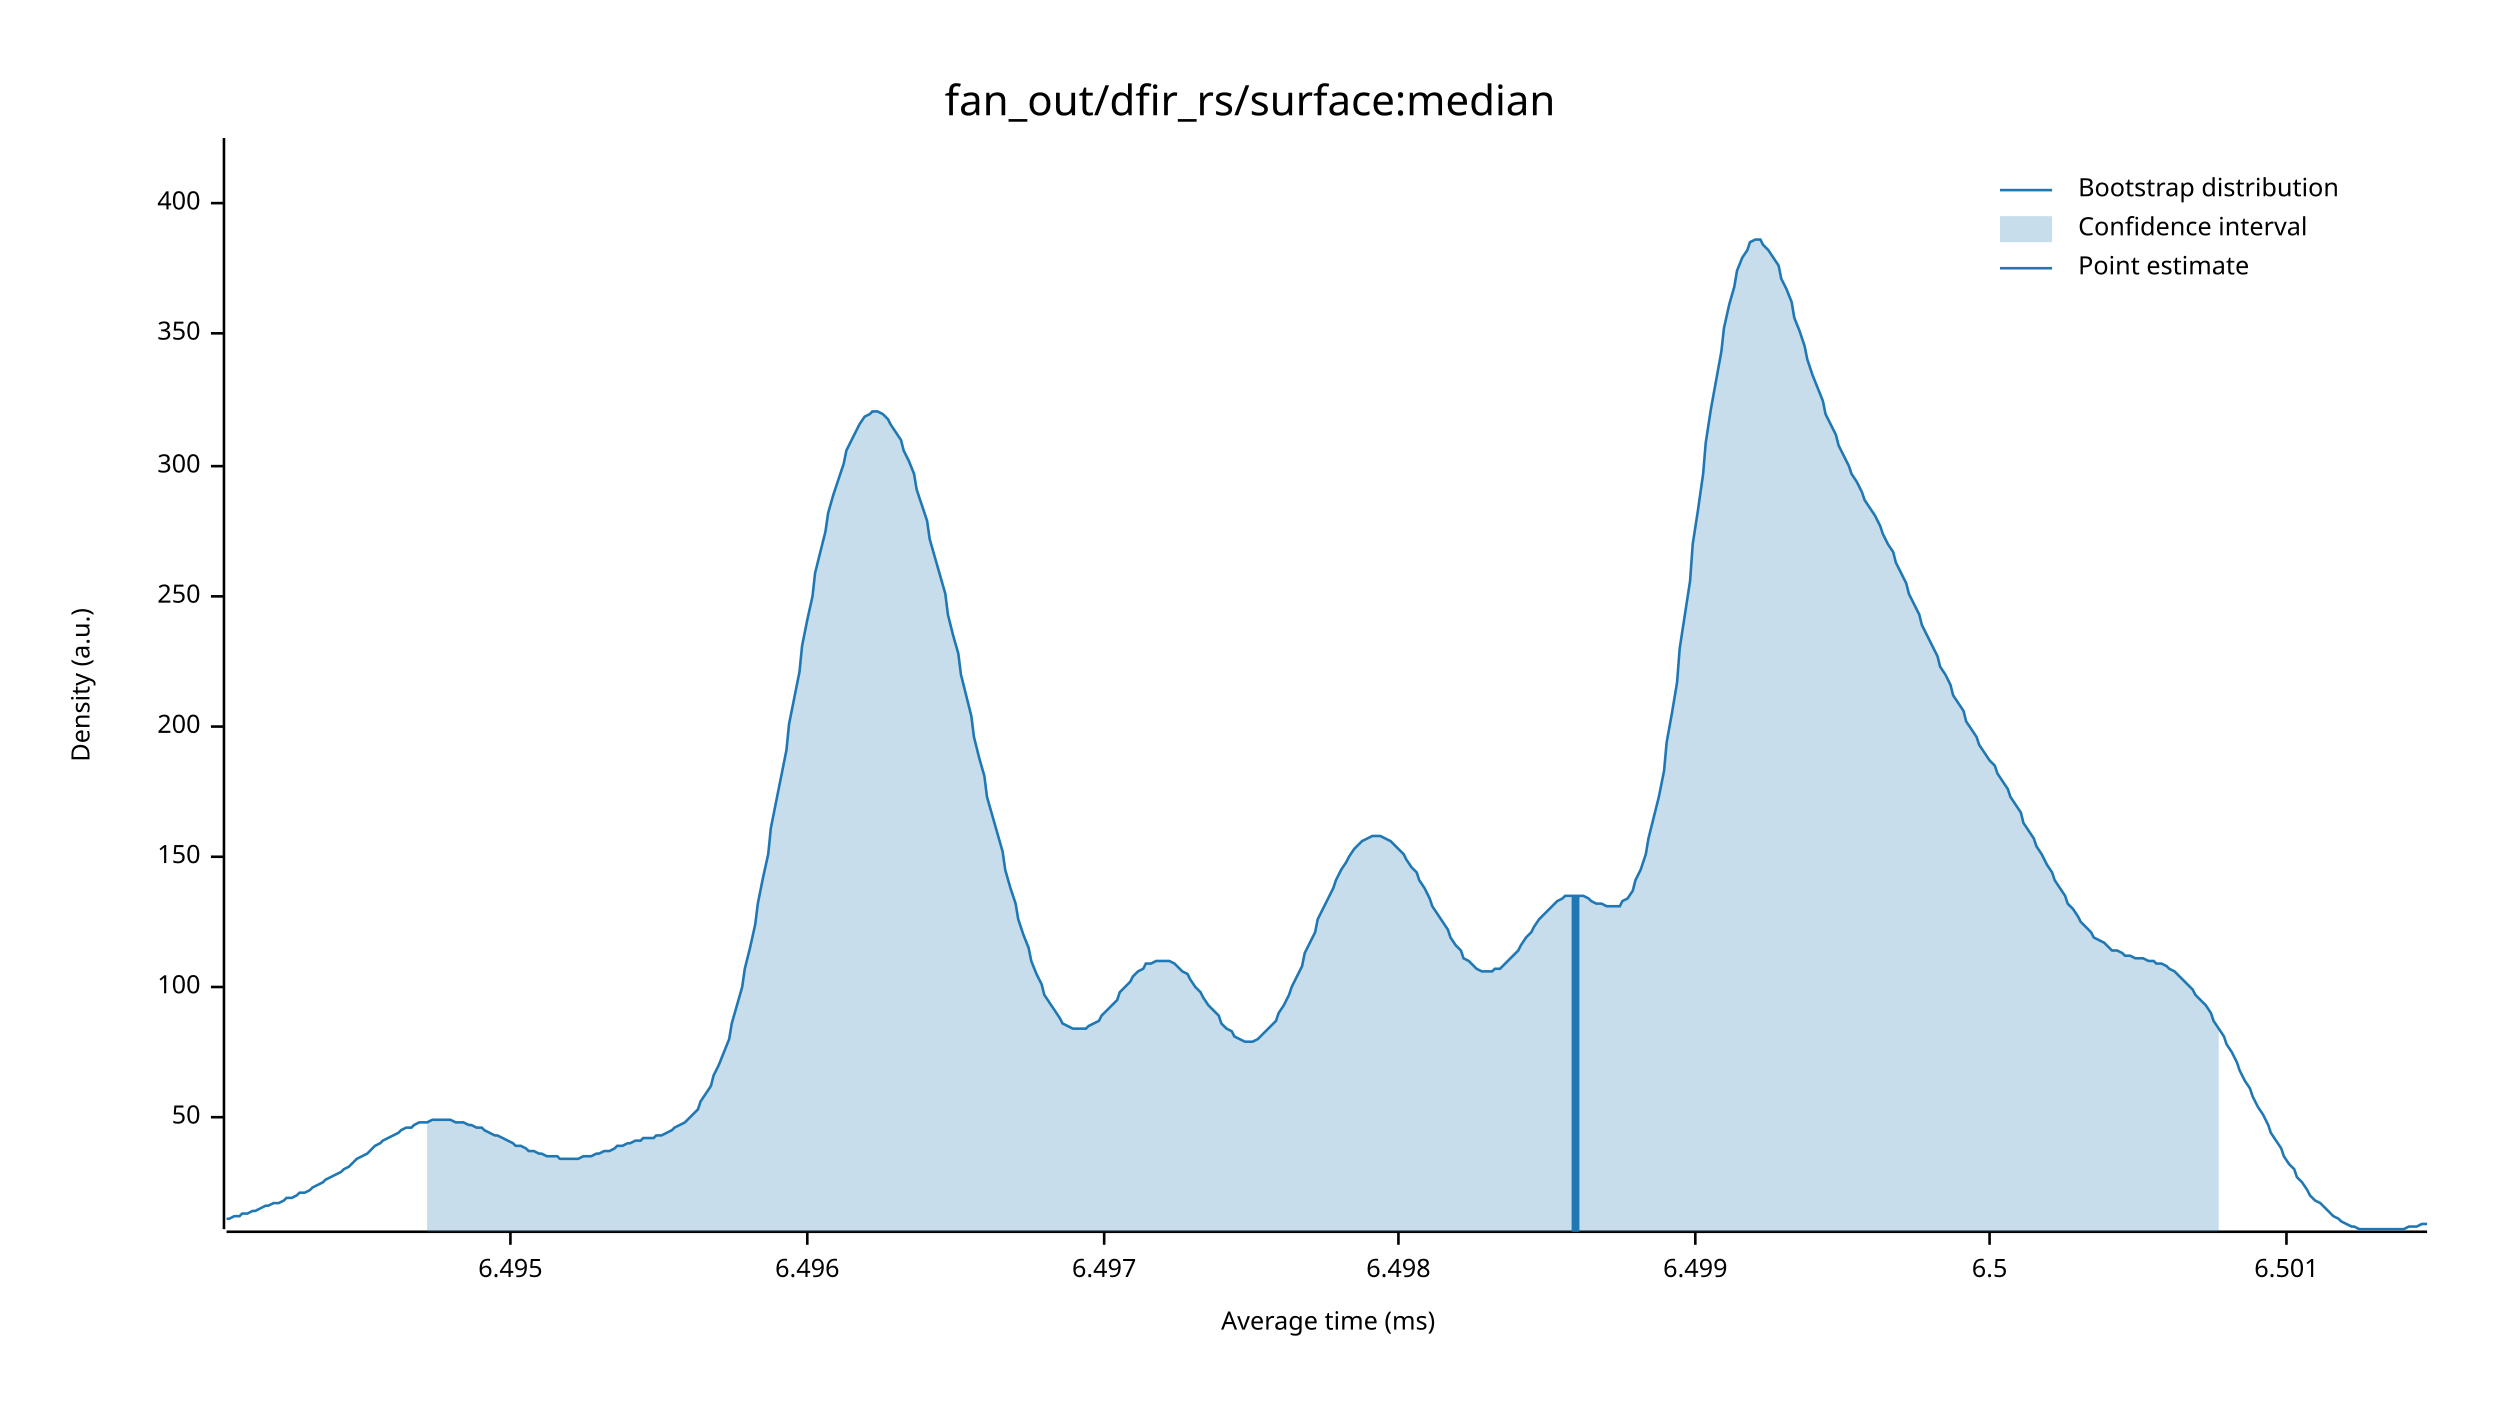
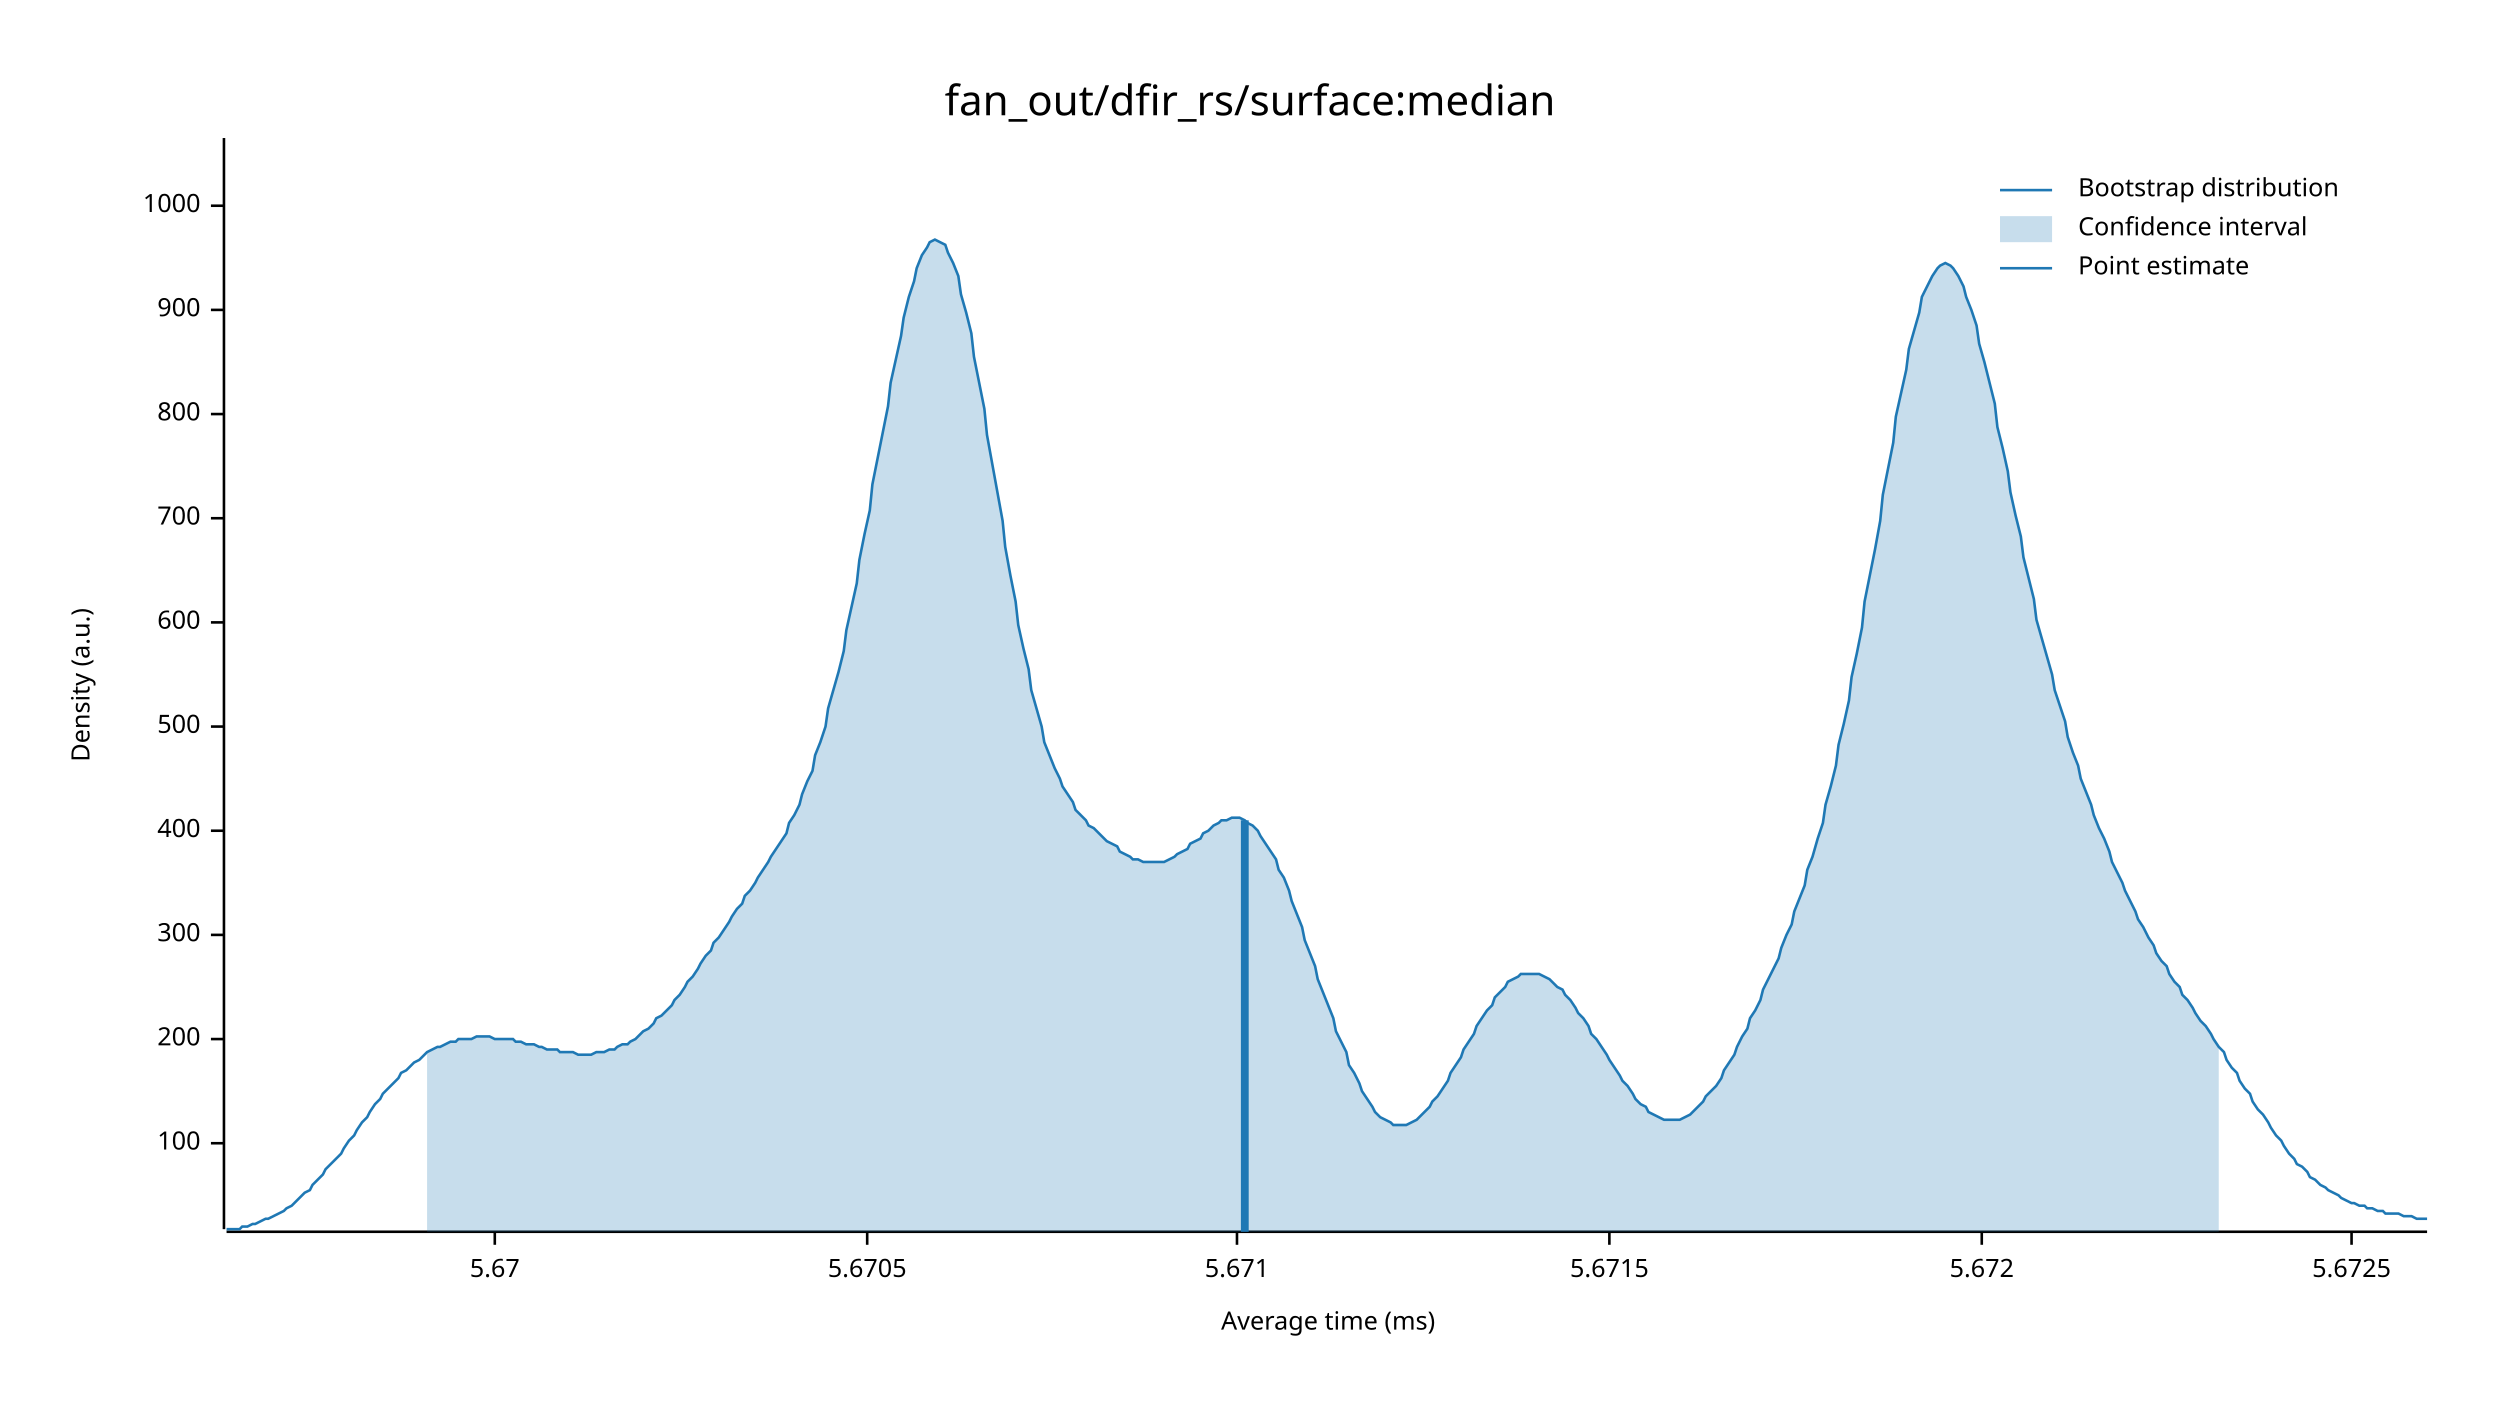
<svg xmlns="http://www.w3.org/2000/svg" width="960" height="540" viewBox="0 0 960 540">
  <text x="480" y="32" dy="0.76em" text-anchor="middle" font-family="sans-serif" font-size="16.129" opacity="1" fill="#000000">
fan_out/dfir_rs/surface:median
</text>
  <text x="27" y="263" dy="0.76em" text-anchor="middle" font-family="sans-serif" font-size="9.677" opacity="1" fill="#000000" transform="rotate(270, 27, 263)">
Density (a.u.)
</text>
  <text x="510" y="513" dy="-0.5ex" text-anchor="middle" font-family="sans-serif" font-size="9.677" opacity="1" fill="#000000">
Average time (ms)
</text>
  <polyline fill="none" opacity="1" stroke="#000000" stroke-width="1" points="86,53 86,472 " />
-   <text x="77" y="429" dy="0.5ex" text-anchor="end" font-family="sans-serif" font-size="9.677" opacity="1" fill="#000000">
- 50
- </text>
-   <polyline fill="none" opacity="1" stroke="#000000" stroke-width="1" points="81,429 86,429 " />
-   <text x="77" y="379" dy="0.5ex" text-anchor="end" font-family="sans-serif" font-size="9.677" opacity="1" fill="#000000">
+   <text x="77" y="439" dy="0.5ex" text-anchor="end" font-family="sans-serif" font-size="9.677" opacity="1" fill="#000000">
100
</text>
-   <polyline fill="none" opacity="1" stroke="#000000" stroke-width="1" points="81,379 86,379 " />
-   <text x="77" y="329" dy="0.5ex" text-anchor="end" font-family="sans-serif" font-size="9.677" opacity="1" fill="#000000">
- 150
- </text>
-   <polyline fill="none" opacity="1" stroke="#000000" stroke-width="1" points="81,329 86,329 " />
-   <text x="77" y="279" dy="0.5ex" text-anchor="end" font-family="sans-serif" font-size="9.677" opacity="1" fill="#000000">
+   <polyline fill="none" opacity="1" stroke="#000000" stroke-width="1" points="81,439 86,439 " />
+   <text x="77" y="399" dy="0.5ex" text-anchor="end" font-family="sans-serif" font-size="9.677" opacity="1" fill="#000000">
200
</text>
-   <polyline fill="none" opacity="1" stroke="#000000" stroke-width="1" points="81,279 86,279 " />
-   <text x="77" y="229" dy="0.5ex" text-anchor="end" font-family="sans-serif" font-size="9.677" opacity="1" fill="#000000">
- 250
- </text>
-   <polyline fill="none" opacity="1" stroke="#000000" stroke-width="1" points="81,229 86,229 " />
-   <text x="77" y="179" dy="0.5ex" text-anchor="end" font-family="sans-serif" font-size="9.677" opacity="1" fill="#000000">
+   <polyline fill="none" opacity="1" stroke="#000000" stroke-width="1" points="81,399 86,399 " />
+   <text x="77" y="359" dy="0.5ex" text-anchor="end" font-family="sans-serif" font-size="9.677" opacity="1" fill="#000000">
300
</text>
-   <polyline fill="none" opacity="1" stroke="#000000" stroke-width="1" points="81,179 86,179 " />
-   <text x="77" y="128" dy="0.5ex" text-anchor="end" font-family="sans-serif" font-size="9.677" opacity="1" fill="#000000">
- 350
- </text>
-   <polyline fill="none" opacity="1" stroke="#000000" stroke-width="1" points="81,128 86,128 " />
-   <text x="77" y="78" dy="0.5ex" text-anchor="end" font-family="sans-serif" font-size="9.677" opacity="1" fill="#000000">
+   <polyline fill="none" opacity="1" stroke="#000000" stroke-width="1" points="81,359 86,359 " />
+   <text x="77" y="319" dy="0.5ex" text-anchor="end" font-family="sans-serif" font-size="9.677" opacity="1" fill="#000000">
400
</text>
-   <polyline fill="none" opacity="1" stroke="#000000" stroke-width="1" points="81,78 86,78 " />
+   <polyline fill="none" opacity="1" stroke="#000000" stroke-width="1" points="81,319 86,319 " />
+   <text x="77" y="279" dy="0.5ex" text-anchor="end" font-family="sans-serif" font-size="9.677" opacity="1" fill="#000000">
+ 500
+ </text>
+   <polyline fill="none" opacity="1" stroke="#000000" stroke-width="1" points="81,279 86,279 " />
+   <text x="77" y="239" dy="0.5ex" text-anchor="end" font-family="sans-serif" font-size="9.677" opacity="1" fill="#000000">
+ 600
+ </text>
+   <polyline fill="none" opacity="1" stroke="#000000" stroke-width="1" points="81,239 86,239 " />
+   <text x="77" y="199" dy="0.5ex" text-anchor="end" font-family="sans-serif" font-size="9.677" opacity="1" fill="#000000">
+ 700
+ </text>
+   <polyline fill="none" opacity="1" stroke="#000000" stroke-width="1" points="81,199 86,199 " />
+   <text x="77" y="159" dy="0.5ex" text-anchor="end" font-family="sans-serif" font-size="9.677" opacity="1" fill="#000000">
+ 800
+ </text>
+   <polyline fill="none" opacity="1" stroke="#000000" stroke-width="1" points="81,159 86,159 " />
+   <text x="77" y="119" dy="0.5ex" text-anchor="end" font-family="sans-serif" font-size="9.677" opacity="1" fill="#000000">
+ 900
+ </text>
+   <polyline fill="none" opacity="1" stroke="#000000" stroke-width="1" points="81,119 86,119 " />
+   <text x="77" y="79" dy="0.5ex" text-anchor="end" font-family="sans-serif" font-size="9.677" opacity="1" fill="#000000">
+ 1000
+ </text>
+   <polyline fill="none" opacity="1" stroke="#000000" stroke-width="1" points="81,79 86,79 " />
  <polyline fill="none" opacity="1" stroke="#000000" stroke-width="1" points="87,473 932,473 " />
-   <text x="196" y="483" dy="0.76em" text-anchor="middle" font-family="sans-serif" font-size="9.677" opacity="1" fill="#000000">
- 6.495
+   <text x="190" y="483" dy="0.76em" text-anchor="middle" font-family="sans-serif" font-size="9.677" opacity="1" fill="#000000">
+ 5.67
</text>
-   <polyline fill="none" opacity="1" stroke="#000000" stroke-width="1" points="196,473 196,478 " />
-   <text x="310" y="483" dy="0.76em" text-anchor="middle" font-family="sans-serif" font-size="9.677" opacity="1" fill="#000000">
- 6.496
+   <polyline fill="none" opacity="1" stroke="#000000" stroke-width="1" points="190,473 190,478 " />
+   <text x="333" y="483" dy="0.76em" text-anchor="middle" font-family="sans-serif" font-size="9.677" opacity="1" fill="#000000">
+ 5.6705
</text>
-   <polyline fill="none" opacity="1" stroke="#000000" stroke-width="1" points="310,473 310,478 " />
-   <text x="424" y="483" dy="0.76em" text-anchor="middle" font-family="sans-serif" font-size="9.677" opacity="1" fill="#000000">
- 6.497
+   <polyline fill="none" opacity="1" stroke="#000000" stroke-width="1" points="333,473 333,478 " />
+   <text x="475" y="483" dy="0.76em" text-anchor="middle" font-family="sans-serif" font-size="9.677" opacity="1" fill="#000000">
+ 5.671
</text>
-   <polyline fill="none" opacity="1" stroke="#000000" stroke-width="1" points="424,473 424,478 " />
-   <text x="537" y="483" dy="0.76em" text-anchor="middle" font-family="sans-serif" font-size="9.677" opacity="1" fill="#000000">
- 6.498
+   <polyline fill="none" opacity="1" stroke="#000000" stroke-width="1" points="475,473 475,478 " />
+   <text x="618" y="483" dy="0.76em" text-anchor="middle" font-family="sans-serif" font-size="9.677" opacity="1" fill="#000000">
+ 5.6715
</text>
-   <polyline fill="none" opacity="1" stroke="#000000" stroke-width="1" points="537,473 537,478 " />
-   <text x="651" y="483" dy="0.76em" text-anchor="middle" font-family="sans-serif" font-size="9.677" opacity="1" fill="#000000">
- 6.499
+   <polyline fill="none" opacity="1" stroke="#000000" stroke-width="1" points="618,473 618,478 " />
+   <text x="761" y="483" dy="0.76em" text-anchor="middle" font-family="sans-serif" font-size="9.677" opacity="1" fill="#000000">
+ 5.672
</text>
-   <polyline fill="none" opacity="1" stroke="#000000" stroke-width="1" points="651,473 651,478 " />
-   <text x="764" y="483" dy="0.76em" text-anchor="middle" font-family="sans-serif" font-size="9.677" opacity="1" fill="#000000">
- 6.5
+   <polyline fill="none" opacity="1" stroke="#000000" stroke-width="1" points="761,473 761,478 " />
+   <text x="903" y="483" dy="0.76em" text-anchor="middle" font-family="sans-serif" font-size="9.677" opacity="1" fill="#000000">
+ 5.6725
</text>
-   <polyline fill="none" opacity="1" stroke="#000000" stroke-width="1" points="764,473 764,478 " />
-   <text x="878" y="483" dy="0.76em" text-anchor="middle" font-family="sans-serif" font-size="9.677" opacity="1" fill="#000000">
- 6.501
- </text>
-   <polyline fill="none" opacity="1" stroke="#000000" stroke-width="1" points="878,473 878,478 " />
-   <polyline fill="none" opacity="1" stroke="#1F78B4" stroke-width="1" points="87,468 88,468 90,467 92,467 93,466 95,466 97,465 98,465 100,464 102,463 103,463 105,462 107,462 109,461 110,460 112,460 114,459 115,458 117,458 119,457 120,456 122,455 124,454 125,453 127,452 129,451 131,450 132,449 134,448 136,446 137,445 139,444 141,443 142,442 144,440 146,439 147,438 149,437 151,436 153,435 154,434 156,433 158,433 159,432 161,431 163,431 164,431 166,430 168,430 169,430 171,430 173,430 175,431 176,431 178,431 180,432 181,432 183,433 185,433 186,434 188,435 190,436 191,436 193,437 195,438 197,439 198,440 200,440 202,441 203,442 205,442 207,443 208,443 210,444 212,444 214,444 215,445 217,445 219,445 220,445 222,445 224,444 225,444 227,444 229,443 230,443 232,442 234,442 236,441 237,440 239,440 241,439 242,439 244,438 246,438 247,437 249,437 251,437 252,436 254,436 256,435 258,434 259,433 261,432 263,431 264,430 266,428 268,426 269,423 271,420 273,417 274,413 276,409 278,404 280,399 281,393 283,386 285,379 286,372 288,364 290,355 291,347 293,337 295,328 296,318 298,308 300,298 302,288 303,278 305,268 307,258 308,248 310,238 312,229 313,220 315,212 317,204 318,197 320,190 322,184 324,178 325,173 327,169 329,165 330,163 332,160 334,159 335,158 337,158 339,159 341,161 342,163 344,166 346,169 347,173 349,177 351,182 352,188 354,194 356,200 357,207 359,214 361,221 363,228 364,236 366,244 368,251 369,259 371,267 373,275 374,283 376,291 378,298 379,306 381,313 383,320 385,327 386,334 388,341 390,347 391,353 393,359 395,364 396,369 398,374 400,378 401,382 403,385 405,388 407,391 408,393 410,394 412,395 413,395 415,395 417,395 418,394 420,393 422,392 423,390 425,388 427,386 429,384 430,381 432,379 434,377 435,375 437,373 439,372 440,370 442,370 444,369 445,369 447,369 449,369 451,370 452,371 454,373 456,374 457,376 459,379 461,381 462,383 464,386 466,388 468,390 469,393 471,395 473,396 474,398 476,399 478,400 479,400 481,400 483,399 484,398 486,396 488,394 490,392 491,389 493,386 495,382 496,379 498,375 500,371 501,366 503,362 505,358 506,353 508,349 510,345 512,341 513,338 515,334 517,331 518,329 520,326 522,324 523,323 525,322 527,321 528,321 530,321 532,322 534,323 535,324 537,326 539,328 540,330 542,333 544,335 545,338 547,341 549,345 550,348 552,351 554,354 556,357 557,360 559,363 561,365 562,368 564,369 566,371 567,372 569,373 571,373 573,373 574,372 576,372 578,370 579,369 581,367 583,365 584,363 586,360 588,358 589,356 591,353 593,351 595,349 596,348 598,346 600,345 601,344 603,344 605,344 606,344 608,344 610,345 611,346 613,347 615,347 617,348 618,348 620,348 622,348 623,346 625,345 627,342 628,338 630,334 632,328 633,322 635,314 637,306 639,296 640,285 642,274 644,262 645,249 647,236 649,223 650,209 652,196 654,182 655,170 657,157 659,146 661,135 662,126 664,117 666,110 667,104 669,99 671,96 672,93 674,92 676,92 677,94 679,96 681,99 683,102 684,107 686,111 688,116 689,122 691,127 693,133 694,138 696,144 698,149 700,154 701,159 703,163 705,167 706,171 708,175 710,179 711,182 713,185 715,189 716,192 718,195 720,198 722,202 723,205 725,209 727,212 728,216 730,220 732,224 733,228 735,232 737,236 738,240 740,244 742,248 744,252 745,256 747,259 749,263 750,267 752,270 754,273 755,277 757,280 759,283 760,286 762,289 764,292 766,294 767,297 769,300 771,303 772,306 774,309 776,312 777,316 779,319 781,322 782,325 784,328 786,332 788,335 789,338 791,341 793,344 794,347 796,349 798,352 799,354 801,356 803,358 804,360 806,361 808,362 810,364 811,365 813,365 815,366 816,367 818,367 820,368 821,368 823,368 825,369 827,369 828,370 830,370 832,371 833,372 835,373 837,375 838,376 840,378 842,380 843,382 845,384 847,386 849,389 850,392 852,395 854,398 855,401 857,404 859,408 860,411 862,415 864,418 865,421 867,425 869,428 871,432 872,435 874,438 876,441 877,444 879,447 881,449 882,452 884,454 886,457 887,459 889,461 891,462 893,464 894,465 896,467 898,468 899,469 901,470 903,471 904,471 906,472 908,472 909,472 911,472 913,472 915,472 916,472 918,472 920,472 921,472 923,472 925,471 926,471 928,471 930,470 932,470 " />
-   <polygon opacity="0.25" fill="#1F78B4" points="164,431 166,430 168,430 169,430 171,430 173,430 175,431 176,431 178,431 180,432 181,432 183,433 185,433 186,434 188,435 190,436 191,436 193,437 195,438 197,439 198,440 200,440 202,441 203,442 205,442 207,443 208,443 210,444 212,444 214,444 215,445 217,445 219,445 220,445 222,445 224,444 225,444 227,444 229,443 230,443 232,442 234,442 236,441 237,440 239,440 241,439 242,439 244,438 246,438 247,437 249,437 251,437 252,436 254,436 256,435 258,434 259,433 261,432 263,431 264,430 266,428 268,426 269,423 271,420 273,417 274,413 276,409 278,404 280,399 281,393 283,386 285,379 286,372 288,364 290,355 291,347 293,337 295,328 296,318 298,308 300,298 302,288 303,278 305,268 307,258 308,248 310,238 312,229 313,220 315,212 317,204 318,197 320,190 322,184 324,178 325,173 327,169 329,165 330,163 332,160 334,159 335,158 337,158 339,159 341,161 342,163 344,166 346,169 347,173 349,177 351,182 352,188 354,194 356,200 357,207 359,214 361,221 363,228 364,236 366,244 368,251 369,259 371,267 373,275 374,283 376,291 378,298 379,306 381,313 383,320 385,327 386,334 388,341 390,347 391,353 393,359 395,364 396,369 398,374 400,378 401,382 403,385 405,388 407,391 408,393 410,394 412,395 413,395 415,395 417,395 418,394 420,393 422,392 423,390 425,388 427,386 429,384 430,381 432,379 434,377 435,375 437,373 439,372 440,370 442,370 444,369 445,369 447,369 449,369 451,370 452,371 454,373 456,374 457,376 459,379 461,381 462,383 464,386 466,388 468,390 469,393 471,395 473,396 474,398 476,399 478,400 479,400 481,400 483,399 484,398 486,396 488,394 490,392 491,389 493,386 495,382 496,379 498,375 500,371 501,366 503,362 505,358 506,353 508,349 510,345 512,341 513,338 515,334 517,331 518,329 520,326 522,324 523,323 525,322 527,321 528,321 530,321 532,322 534,323 535,324 537,326 539,328 540,330 542,333 544,335 545,338 547,341 549,345 550,348 552,351 554,354 556,357 557,360 559,363 561,365 562,368 564,369 566,371 567,372 569,373 571,373 573,373 574,372 576,372 578,370 579,369 581,367 583,365 584,363 586,360 588,358 589,356 591,353 593,351 595,349 596,348 598,346 600,345 601,344 603,344 605,344 606,344 608,344 610,345 611,346 613,347 615,347 617,348 618,348 620,348 622,348 623,346 625,345 627,342 628,338 630,334 632,328 633,322 635,314 637,306 639,296 640,285 642,274 644,262 645,249 647,236 649,223 650,209 652,196 654,182 655,170 657,157 659,146 661,135 662,126 664,117 666,110 667,104 669,99 671,96 672,93 674,92 676,92 677,94 679,96 681,99 683,102 684,107 686,111 688,116 689,122 691,127 693,133 694,138 696,144 698,149 700,154 701,159 703,163 705,167 706,171 708,175 710,179 711,182 713,185 715,189 716,192 718,195 720,198 722,202 723,205 725,209 727,212 728,216 730,220 732,224 733,228 735,232 737,236 738,240 740,244 742,248 744,252 745,256 747,259 749,263 750,267 752,270 754,273 755,277 757,280 759,283 760,286 762,289 764,292 766,294 767,297 769,300 771,303 772,306 774,309 776,312 777,316 779,319 781,322 782,325 784,328 786,332 788,335 789,338 791,341 793,344 794,347 796,349 798,352 799,354 801,356 803,358 804,360 806,361 808,362 810,364 811,365 813,365 815,366 816,367 818,367 820,368 821,368 823,368 825,369 827,369 828,370 830,370 832,371 833,372 835,373 837,375 838,376 840,378 842,380 843,382 845,384 847,386 849,389 850,392 852,395 852,473 164,473 " />
-   <polyline fill="none" opacity="1" stroke="#1F78B4" stroke-width="3" points="605,473 605,344 " />
+   <polyline fill="none" opacity="1" stroke="#000000" stroke-width="1" points="903,473 903,478 " />
+   <polyline fill="none" opacity="1" stroke="#1F78B4" stroke-width="1" points="87,472 88,472 90,472 92,472 93,471 95,471 97,470 98,470 100,469 102,468 103,468 105,467 107,466 109,465 110,464 112,463 114,461 115,460 117,458 119,457 120,455 122,453 124,451 125,449 127,447 129,445 131,443 132,441 134,438 136,436 137,434 139,431 141,429 142,427 144,424 146,422 147,420 149,418 151,416 153,414 154,412 156,411 158,409 159,408 161,407 163,405 164,404 166,403 168,402 169,402 171,401 173,400 175,400 176,399 178,399 180,399 181,399 183,398 185,398 186,398 188,398 190,399 191,399 193,399 195,399 197,399 198,400 200,400 202,401 203,401 205,401 207,402 208,402 210,403 212,403 214,403 215,404 217,404 219,404 220,404 222,405 224,405 225,405 227,405 229,404 230,404 232,404 234,403 236,403 237,402 239,401 241,401 242,400 244,399 246,397 247,396 249,395 251,393 252,391 254,390 256,388 258,386 259,384 261,382 263,379 264,377 266,375 268,372 269,370 271,367 273,365 274,362 276,360 278,357 280,354 281,352 283,349 285,347 286,344 288,342 290,339 291,337 293,334 295,331 296,329 298,326 300,323 302,320 303,316 305,313 307,309 308,305 310,300 312,296 313,290 315,285 317,279 318,272 320,265 322,258 324,250 325,242 327,233 329,224 330,215 332,205 334,196 335,186 337,176 339,166 341,156 342,147 344,138 346,129 347,122 349,114 351,108 352,103 354,98 356,95 357,93 359,92 361,93 363,94 364,97 366,101 368,106 369,113 371,120 373,128 374,137 376,147 378,157 379,167 381,178 383,189 385,200 386,210 388,221 390,231 391,240 393,249 395,257 396,265 398,272 400,279 401,285 403,290 405,295 407,299 408,302 410,305 412,308 413,311 415,313 417,315 418,317 420,318 422,320 423,321 425,323 427,324 429,325 430,327 432,328 434,329 435,330 437,330 439,331 440,331 442,331 444,331 445,331 447,331 449,330 451,329 452,328 454,327 456,326 457,324 459,323 461,322 462,320 464,319 466,317 468,316 469,315 471,315 473,314 474,314 476,314 478,315 479,316 481,317 483,319 484,321 486,324 488,327 490,330 491,334 493,337 495,342 496,346 498,351 500,356 501,361 503,366 505,371 506,376 508,381 510,386 512,391 513,396 515,400 517,404 518,409 520,412 522,416 523,419 525,422 527,425 528,427 530,429 532,430 534,431 535,432 537,432 539,432 540,432 542,431 544,430 545,429 547,427 549,425 550,423 552,421 554,418 556,415 557,412 559,409 561,406 562,403 564,400 566,397 567,394 569,391 571,388 573,386 574,383 576,381 578,379 579,377 581,376 583,375 584,374 586,374 588,374 589,374 591,374 593,375 595,376 596,377 598,379 600,380 601,382 603,384 605,387 606,389 608,391 610,394 611,397 613,399 615,402 617,405 618,407 620,410 622,413 623,415 625,417 627,420 628,422 630,424 632,425 633,427 635,428 637,429 639,430 640,430 642,430 644,430 645,430 647,429 649,428 650,427 652,425 654,423 655,421 657,419 659,417 661,414 662,411 664,408 666,405 667,402 669,398 671,395 672,391 674,388 676,384 677,380 679,376 681,372 683,368 684,364 686,359 688,355 689,350 691,345 693,340 694,334 696,329 698,322 700,316 701,309 703,302 705,294 706,286 708,278 710,269 711,260 713,251 715,241 716,231 718,221 720,211 722,200 723,190 725,180 727,170 728,160 730,151 732,142 733,134 735,127 737,120 738,114 740,110 742,106 744,103 745,102 747,101 749,102 750,103 752,106 754,110 755,114 757,119 759,125 760,132 762,139 764,147 766,155 767,164 769,172 771,181 772,189 774,198 776,206 777,214 779,222 781,230 782,238 784,245 786,252 788,259 789,265 791,271 793,277 794,283 796,289 798,294 799,299 801,304 803,309 804,313 806,318 808,322 810,327 811,331 813,335 815,339 816,342 818,346 820,350 821,353 823,356 825,360 827,363 828,366 830,369 832,371 833,374 835,377 837,379 838,382 840,384 842,387 843,389 845,392 847,394 849,397 850,399 852,402 854,404 855,407 857,410 859,412 860,415 862,418 864,420 865,423 867,426 869,428 871,431 872,433 874,436 876,438 877,440 879,443 881,445 882,447 884,448 886,450 887,452 889,453 891,455 893,456 894,457 896,458 898,459 899,460 901,461 903,462 904,462 906,463 908,463 909,464 911,464 913,465 915,465 916,466 918,466 920,466 921,466 923,467 925,467 926,467 928,468 930,468 932,468 " />
+   <polygon opacity="0.25" fill="#1F78B4" points="164,404 166,403 168,402 169,402 171,401 173,400 175,400 176,399 178,399 180,399 181,399 183,398 185,398 186,398 188,398 190,399 191,399 193,399 195,399 197,399 198,400 200,400 202,401 203,401 205,401 207,402 208,402 210,403 212,403 214,403 215,404 217,404 219,404 220,404 222,405 224,405 225,405 227,405 229,404 230,404 232,404 234,403 236,403 237,402 239,401 241,401 242,400 244,399 246,397 247,396 249,395 251,393 252,391 254,390 256,388 258,386 259,384 261,382 263,379 264,377 266,375 268,372 269,370 271,367 273,365 274,362 276,360 278,357 280,354 281,352 283,349 285,347 286,344 288,342 290,339 291,337 293,334 295,331 296,329 298,326 300,323 302,320 303,316 305,313 307,309 308,305 310,300 312,296 313,290 315,285 317,279 318,272 320,265 322,258 324,250 325,242 327,233 329,224 330,215 332,205 334,196 335,186 337,176 339,166 341,156 342,147 344,138 346,129 347,122 349,114 351,108 352,103 354,98 356,95 357,93 359,92 361,93 363,94 364,97 366,101 368,106 369,113 371,120 373,128 374,137 376,147 378,157 379,167 381,178 383,189 385,200 386,210 388,221 390,231 391,240 393,249 395,257 396,265 398,272 400,279 401,285 403,290 405,295 407,299 408,302 410,305 412,308 413,311 415,313 417,315 418,317 420,318 422,320 423,321 425,323 427,324 429,325 430,327 432,328 434,329 435,330 437,330 439,331 440,331 442,331 444,331 445,331 447,331 449,330 451,329 452,328 454,327 456,326 457,324 459,323 461,322 462,320 464,319 466,317 468,316 469,315 471,315 473,314 474,314 476,314 478,315 479,316 481,317 483,319 484,321 486,324 488,327 490,330 491,334 493,337 495,342 496,346 498,351 500,356 501,361 503,366 505,371 506,376 508,381 510,386 512,391 513,396 515,400 517,404 518,409 520,412 522,416 523,419 525,422 527,425 528,427 530,429 532,430 534,431 535,432 537,432 539,432 540,432 542,431 544,430 545,429 547,427 549,425 550,423 552,421 554,418 556,415 557,412 559,409 561,406 562,403 564,400 566,397 567,394 569,391 571,388 573,386 574,383 576,381 578,379 579,377 581,376 583,375 584,374 586,374 588,374 589,374 591,374 593,375 595,376 596,377 598,379 600,380 601,382 603,384 605,387 606,389 608,391 610,394 611,397 613,399 615,402 617,405 618,407 620,410 622,413 623,415 625,417 627,420 628,422 630,424 632,425 633,427 635,428 637,429 639,430 640,430 642,430 644,430 645,430 647,429 649,428 650,427 652,425 654,423 655,421 657,419 659,417 661,414 662,411 664,408 666,405 667,402 669,398 671,395 672,391 674,388 676,384 677,380 679,376 681,372 683,368 684,364 686,359 688,355 689,350 691,345 693,340 694,334 696,329 698,322 700,316 701,309 703,302 705,294 706,286 708,278 710,269 711,260 713,251 715,241 716,231 718,221 720,211 722,200 723,190 725,180 727,170 728,160 730,151 732,142 733,134 735,127 737,120 738,114 740,110 742,106 744,103 745,102 747,101 749,102 750,103 752,106 754,110 755,114 757,119 759,125 760,132 762,139 764,147 766,155 767,164 769,172 771,181 772,189 774,198 776,206 777,214 779,222 781,230 782,238 784,245 786,252 788,259 789,265 791,271 793,277 794,283 796,289 798,294 799,299 801,304 803,309 804,313 806,318 808,322 810,327 811,331 813,335 815,339 816,342 818,346 820,350 821,353 823,356 825,360 827,363 828,366 830,369 832,371 833,374 835,377 837,379 838,382 840,384 842,387 843,389 845,392 847,394 849,397 850,399 852,402 852,473 164,473 " />
+   <polyline fill="none" opacity="1" stroke="#1F78B4" stroke-width="3" points="478,473 478,315 " />
  <text x="798" y="68" dy="0.76em" text-anchor="start" font-family="sans-serif" font-size="9.677" opacity="1" fill="#000000">
Bootstrap distribution
</text>
  <text x="798" y="83" dy="0.76em" text-anchor="start" font-family="sans-serif" font-size="9.677" opacity="1" fill="#000000">
Confidence interval
</text>
  <text x="798" y="98" dy="0.76em" text-anchor="start" font-family="sans-serif" font-size="9.677" opacity="1" fill="#000000">
Point estimate
</text>
  <polyline fill="none" opacity="1" stroke="#1F78B4" stroke-width="1" points="768,73 788,73 " />
  <rect x="768" y="83" width="20" height="10" opacity="0.25" fill="#1F78B4" stroke="none" />
  <polyline fill="none" opacity="1" stroke="#1F78B4" stroke-width="1" points="768,103 788,103 " />
</svg>
